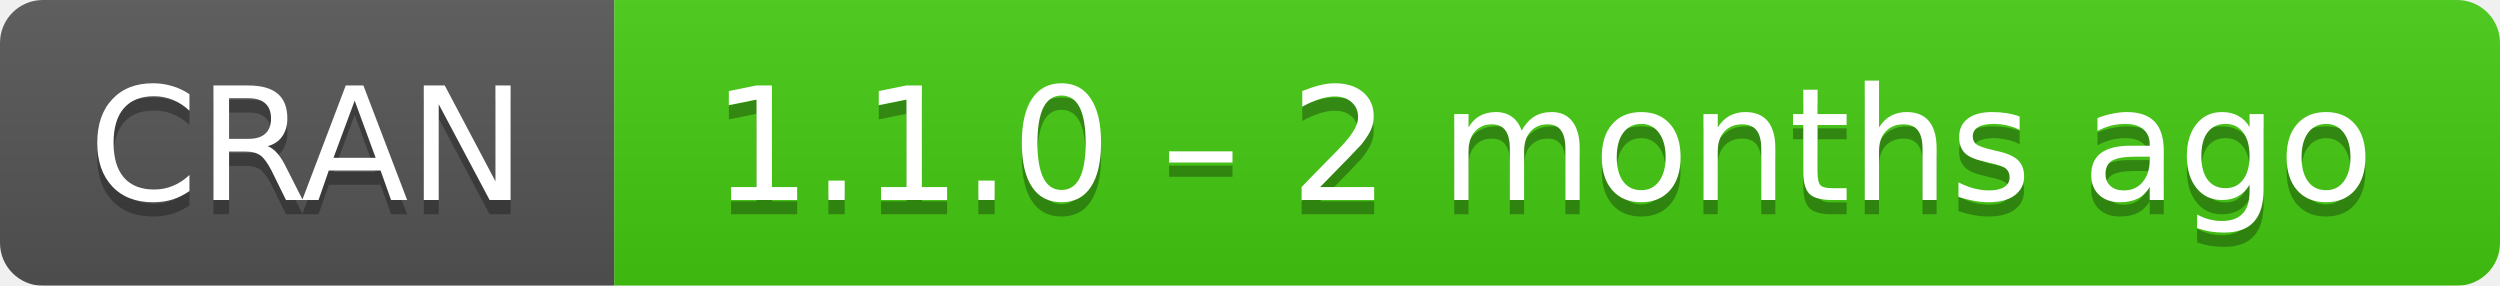
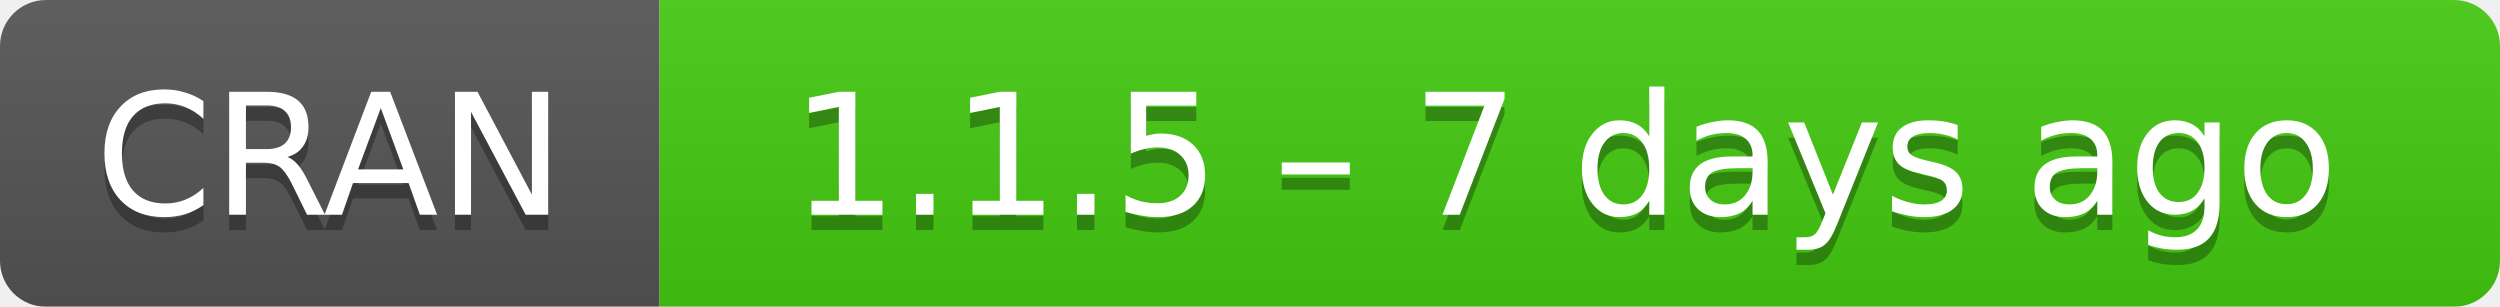
- <svg xmlns="http://www.w3.org/2000/svg" width="175" height="20" aria-label="CRAN 1.1.0 – 2 months ago">
+ <svg xmlns="http://www.w3.org/2000/svg" width="163" height="20" aria-label="CRAN 1.1.5 – 7 days ago">
  <linearGradient id="b" x2="0" y2="100%">
    <stop offset="0" stop-color="#bbb" stop-opacity=".1" />
    <stop offset="1" stop-opacity=".1" />
  </linearGradient>
  <mask id="a">
-     <rect width="175" height="20" rx="3" fill="#fff" />
+     <rect width="163" height="20" rx="3" fill="#fff" />
  </mask>
  <g mask="url(#a)">
    <path fill="#555" d="M0 0h43v20H0z" />
-     <path fill="#4c1" d="M43 0h153v20H43z" />
-     <path fill="url(#b)" d="M0 0h175v20H0z" />
+     <path fill="#4c1" d="M43 0h141v20H43z" />
+     <path fill="url(#b)" d="M0 0h163v20H0z" />
  </g>
  <g fill="#fff" text-anchor="middle" font-family="DejaVu Sans,Verdana,Geneva,sans-serif" font-size="11">
    <text x="21.5" y="15" fill="#010101" fill-opacity=".3">
      CRAN
    </text>
    <text x="21.5" y="14">
      CRAN
    </text>
-     <text x="108" y="15" fill="#010101" fill-opacity=".3">
-       1.1.0 – 2 months ago
+     <text x="102" y="15" fill="#010101" fill-opacity=".3">
+       1.1.5 – 7 days ago
    </text>
-     <text x="108" y="14">
-       1.1.0 – 2 months ago
+     <text x="102" y="14">
+       1.1.5 – 7 days ago
    </text>
  </g>
</svg>
